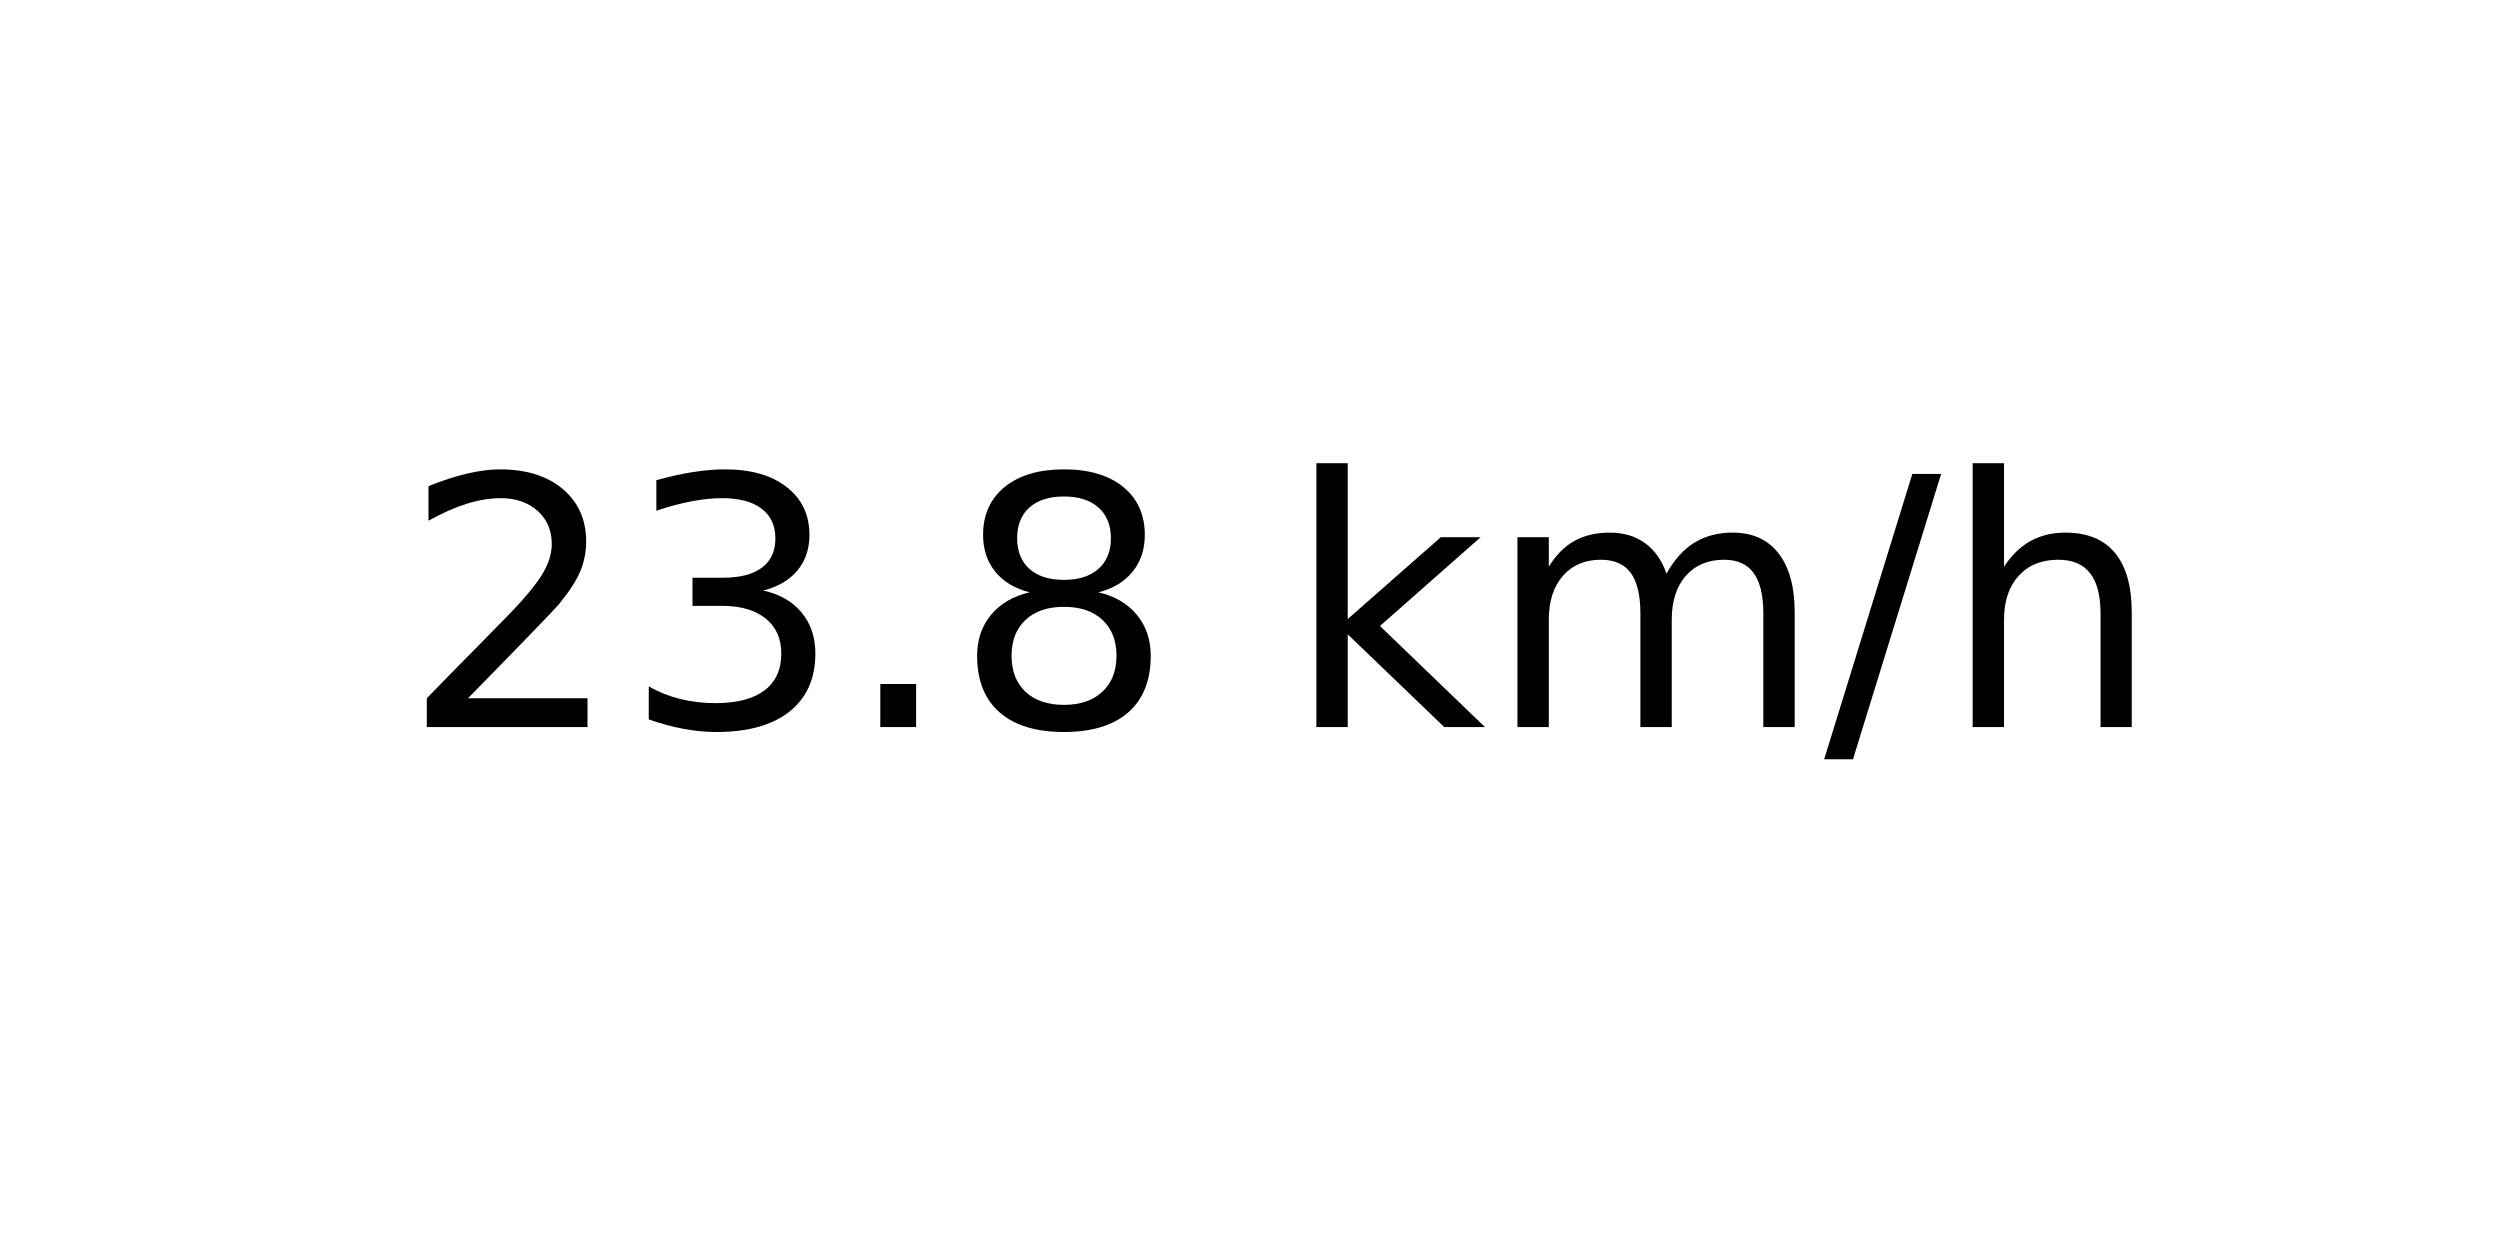
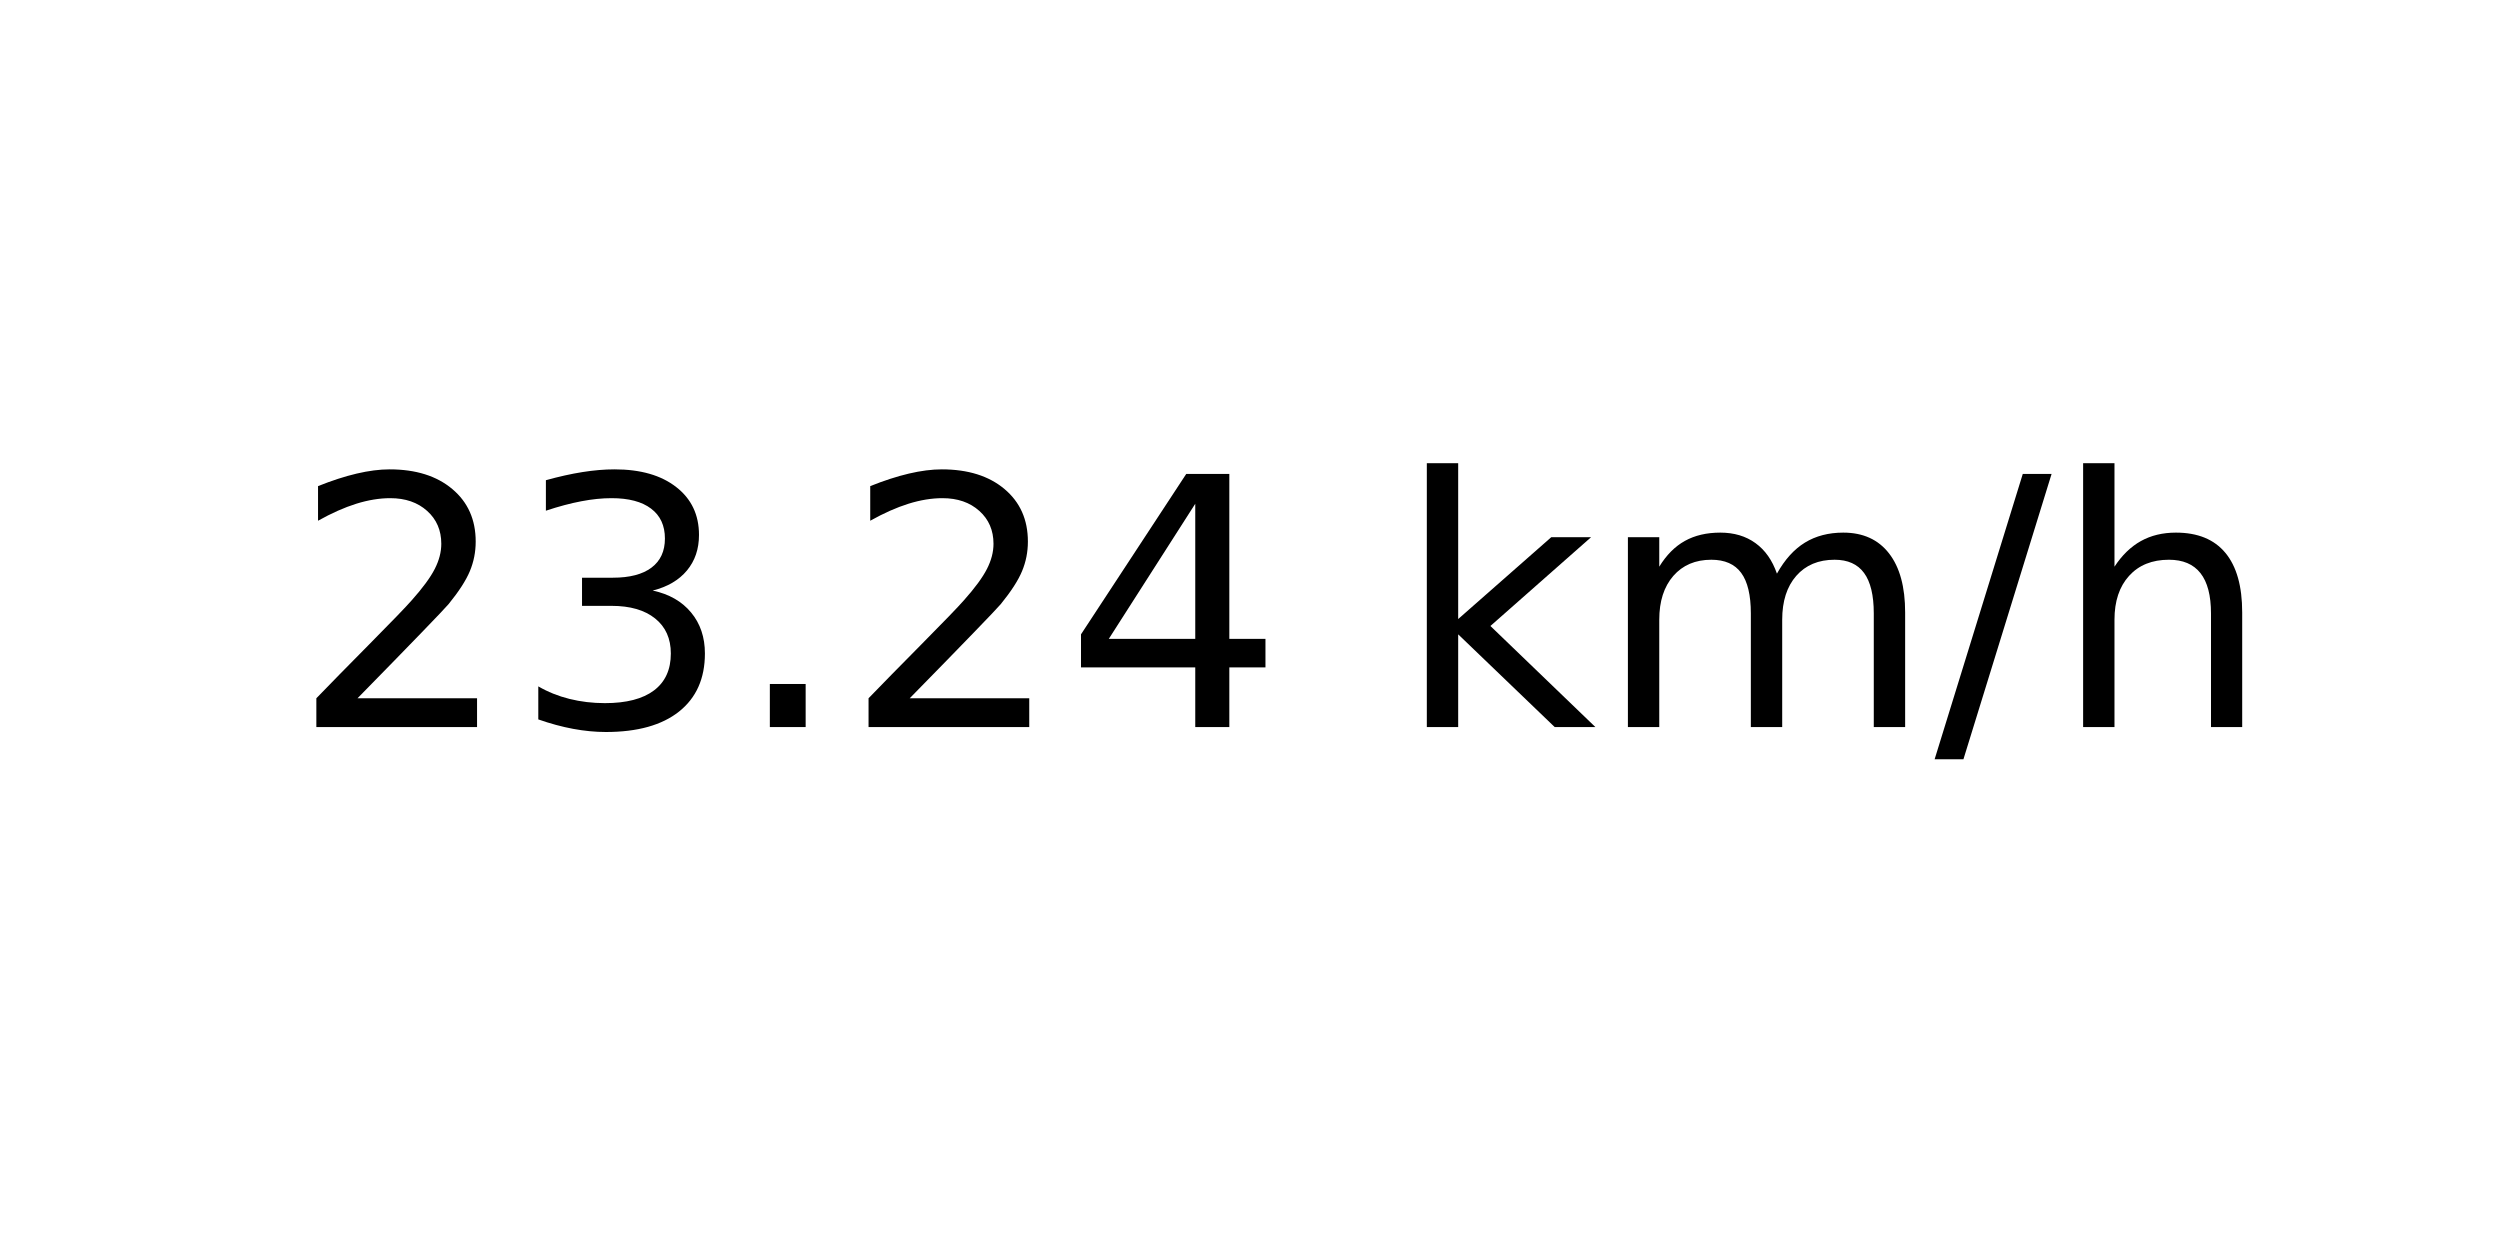
<svg xmlns="http://www.w3.org/2000/svg" xmlns:xlink="http://www.w3.org/1999/xlink" width="72pt" height="36pt" viewBox="0 0 72 36" version="1.1">
  <defs>
    <style type="text/css">*{stroke-linejoin: round; stroke-linecap: butt}</style>
  </defs>
  <g id="figure_1">
    <g id="axes_1">
      <g id="text_1">
-         <g transform="translate(11.55937 20.93937) scale(0.1 -0.1)">
+         <g transform="translate(8.378125 20.93937) scale(0.1 -0.1)">
          <defs>
            <path id="DejaVuSans-32" d="M 1228 531  L 3431 531  L 3431 0  L 469 0  L 469 531  Q 828 903 1448 1529  Q 2069 2156 2228 2338  Q 2531 2678 2651 2914  Q 2772 3150 2772 3378  Q 2772 3750 2511 3984  Q 2250 4219 1831 4219  Q 1534 4219 1204 4116  Q 875 4013 500 3803  L 500 4441  Q 881 4594 1212 4672  Q 1544 4750 1819 4750  Q 2544 4750 2975 4387  Q 3406 4025 3406 3419  Q 3406 3131 3298 2873  Q 3191 2616 2906 2266  Q 2828 2175 2409 1742  Q 1991 1309 1228 531  z " transform="scale(0.015625)" />
            <path id="DejaVuSans-33" d="M 2597 2516  Q 3050 2419 3304 2112  Q 3559 1806 3559 1356  Q 3559 666 3084 287  Q 2609 -91 1734 -91  Q 1441 -91 1130 -33  Q 819 25 488 141  L 488 750  Q 750 597 1062 519  Q 1375 441 1716 441  Q 2309 441 2620 675  Q 2931 909 2931 1356  Q 2931 1769 2642 2001  Q 2353 2234 1838 2234  L 1294 2234  L 1294 2753  L 1863 2753  Q 2328 2753 2575 2939  Q 2822 3125 2822 3475  Q 2822 3834 2567 4026  Q 2313 4219 1838 4219  Q 1578 4219 1281 4162  Q 984 4106 628 3988  L 628 4550  Q 988 4650 1302 4700  Q 1616 4750 1894 4750  Q 2613 4750 3031 4423  Q 3450 4097 3450 3541  Q 3450 3153 3228 2886  Q 3006 2619 2597 2516  z " transform="scale(0.015625)" />
            <path id="DejaVuSans-2e" d="M 684 794  L 1344 794  L 1344 0  L 684 0  L 684 794  z " transform="scale(0.015625)" />
-             <path id="DejaVuSans-38" d="M 2034 2216  Q 1584 2216 1326 1975  Q 1069 1734 1069 1313  Q 1069 891 1326 650  Q 1584 409 2034 409  Q 2484 409 2743 651  Q 3003 894 3003 1313  Q 3003 1734 2745 1975  Q 2488 2216 2034 2216  z M 1403 2484  Q 997 2584 770 2862  Q 544 3141 544 3541  Q 544 4100 942 4425  Q 1341 4750 2034 4750  Q 2731 4750 3128 4425  Q 3525 4100 3525 3541  Q 3525 3141 3298 2862  Q 3072 2584 2669 2484  Q 3125 2378 3379 2068  Q 3634 1759 3634 1313  Q 3634 634 3220 271  Q 2806 -91 2034 -91  Q 1263 -91 848 271  Q 434 634 434 1313  Q 434 1759 690 2068  Q 947 2378 1403 2484  z M 1172 3481  Q 1172 3119 1398 2916  Q 1625 2713 2034 2713  Q 2441 2713 2670 2916  Q 2900 3119 2900 3481  Q 2900 3844 2670 4047  Q 2441 4250 2034 4250  Q 1625 4250 1398 4047  Q 1172 3844 1172 3481  z " transform="scale(0.015625)" />
+             <path id="DejaVuSans-34" d="M 2419 4116  L 825 1625  L 2419 1625  L 2419 4116  z M 2253 4666  L 3047 4666  L 3047 1625  L 3713 1625  L 3713 1100  L 3047 1100  L 3047 0  L 2419 0  L 2419 1100  L 313 1100  L 313 1709  L 2253 4666  z " transform="scale(0.015625)" />
            <path id="DejaVuSans-20" transform="scale(0.015625)" />
            <path id="DejaVuSans-6b" d="M 581 4863  L 1159 4863  L 1159 1991  L 2875 3500  L 3609 3500  L 1753 1863  L 3688 0  L 2938 0  L 1159 1709  L 1159 0  L 581 0  L 581 4863  z " transform="scale(0.015625)" />
            <path id="DejaVuSans-6d" d="M 3328 2828  Q 3544 3216 3844 3400  Q 4144 3584 4550 3584  Q 5097 3584 5394 3201  Q 5691 2819 5691 2113  L 5691 0  L 5113 0  L 5113 2094  Q 5113 2597 4934 2840  Q 4756 3084 4391 3084  Q 3944 3084 3684 2787  Q 3425 2491 3425 1978  L 3425 0  L 2847 0  L 2847 2094  Q 2847 2600 2669 2842  Q 2491 3084 2119 3084  Q 1678 3084 1418 2786  Q 1159 2488 1159 1978  L 1159 0  L 581 0  L 581 3500  L 1159 3500  L 1159 2956  Q 1356 3278 1631 3431  Q 1906 3584 2284 3584  Q 2666 3584 2933 3390  Q 3200 3197 3328 2828  z " transform="scale(0.015625)" />
            <path id="DejaVuSans-2f" d="M 1625 4666  L 2156 4666  L 531 -594  L 0 -594  L 1625 4666  z " transform="scale(0.015625)" />
            <path id="DejaVuSans-68" d="M 3513 2113  L 3513 0  L 2938 0  L 2938 2094  Q 2938 2591 2744 2837  Q 2550 3084 2163 3084  Q 1697 3084 1428 2787  Q 1159 2491 1159 1978  L 1159 0  L 581 0  L 581 4863  L 1159 4863  L 1159 2956  Q 1366 3272 1645 3428  Q 1925 3584 2291 3584  Q 2894 3584 3203 3211  Q 3513 2838 3513 2113  z " transform="scale(0.015625)" />
          </defs>
          <use xlink:href="#DejaVuSans-32" />
          <use xlink:href="#DejaVuSans-33" x="63.623" />
          <use xlink:href="#DejaVuSans-2e" x="127.246" />
-           <use xlink:href="#DejaVuSans-38" x="159.033" />
-           <use xlink:href="#DejaVuSans-20" x="222.656" />
-           <use xlink:href="#DejaVuSans-6b" x="254.443" />
-           <use xlink:href="#DejaVuSans-6d" x="312.354" />
-           <use xlink:href="#DejaVuSans-2f" x="409.766" />
-           <use xlink:href="#DejaVuSans-68" x="443.457" />
+           <use xlink:href="#DejaVuSans-32" x="159.033" />
+           <use xlink:href="#DejaVuSans-34" x="222.656" />
+           <use xlink:href="#DejaVuSans-20" x="286.279" />
+           <use xlink:href="#DejaVuSans-6b" x="318.066" />
+           <use xlink:href="#DejaVuSans-6d" x="375.977" />
+           <use xlink:href="#DejaVuSans-2f" x="473.389" />
+           <use xlink:href="#DejaVuSans-68" x="507.08" />
        </g>
      </g>
    </g>
  </g>
</svg>
